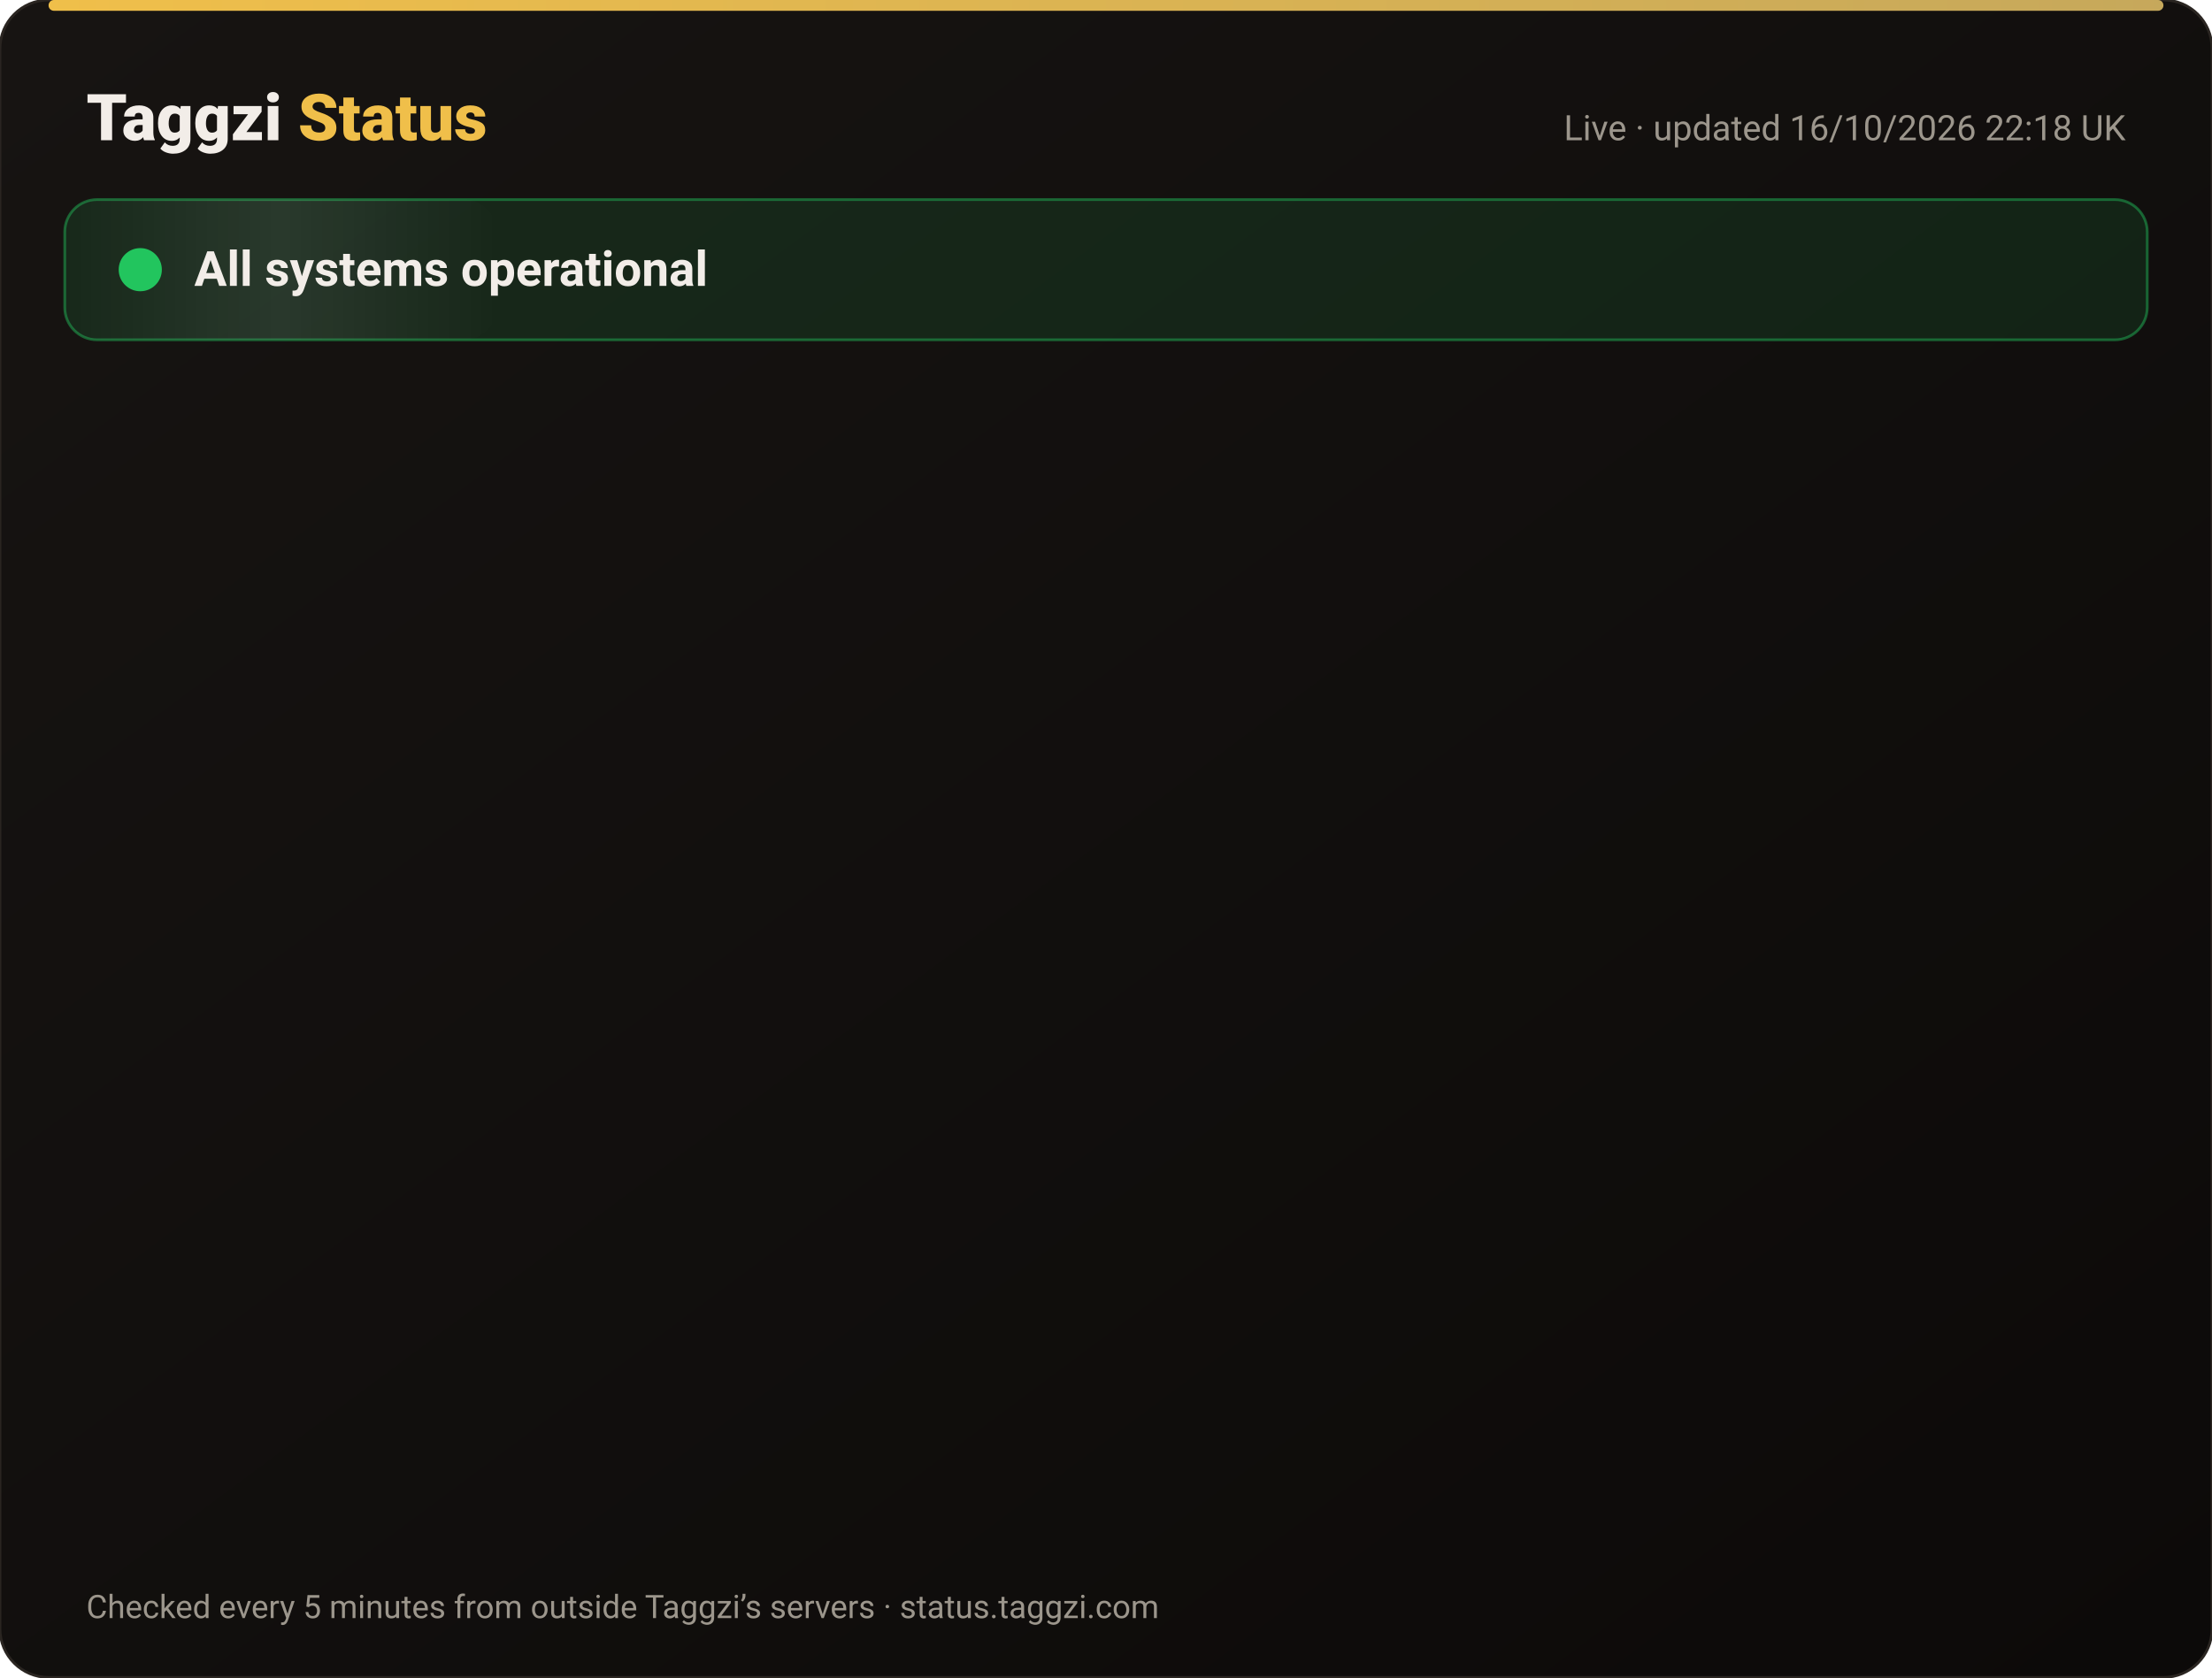
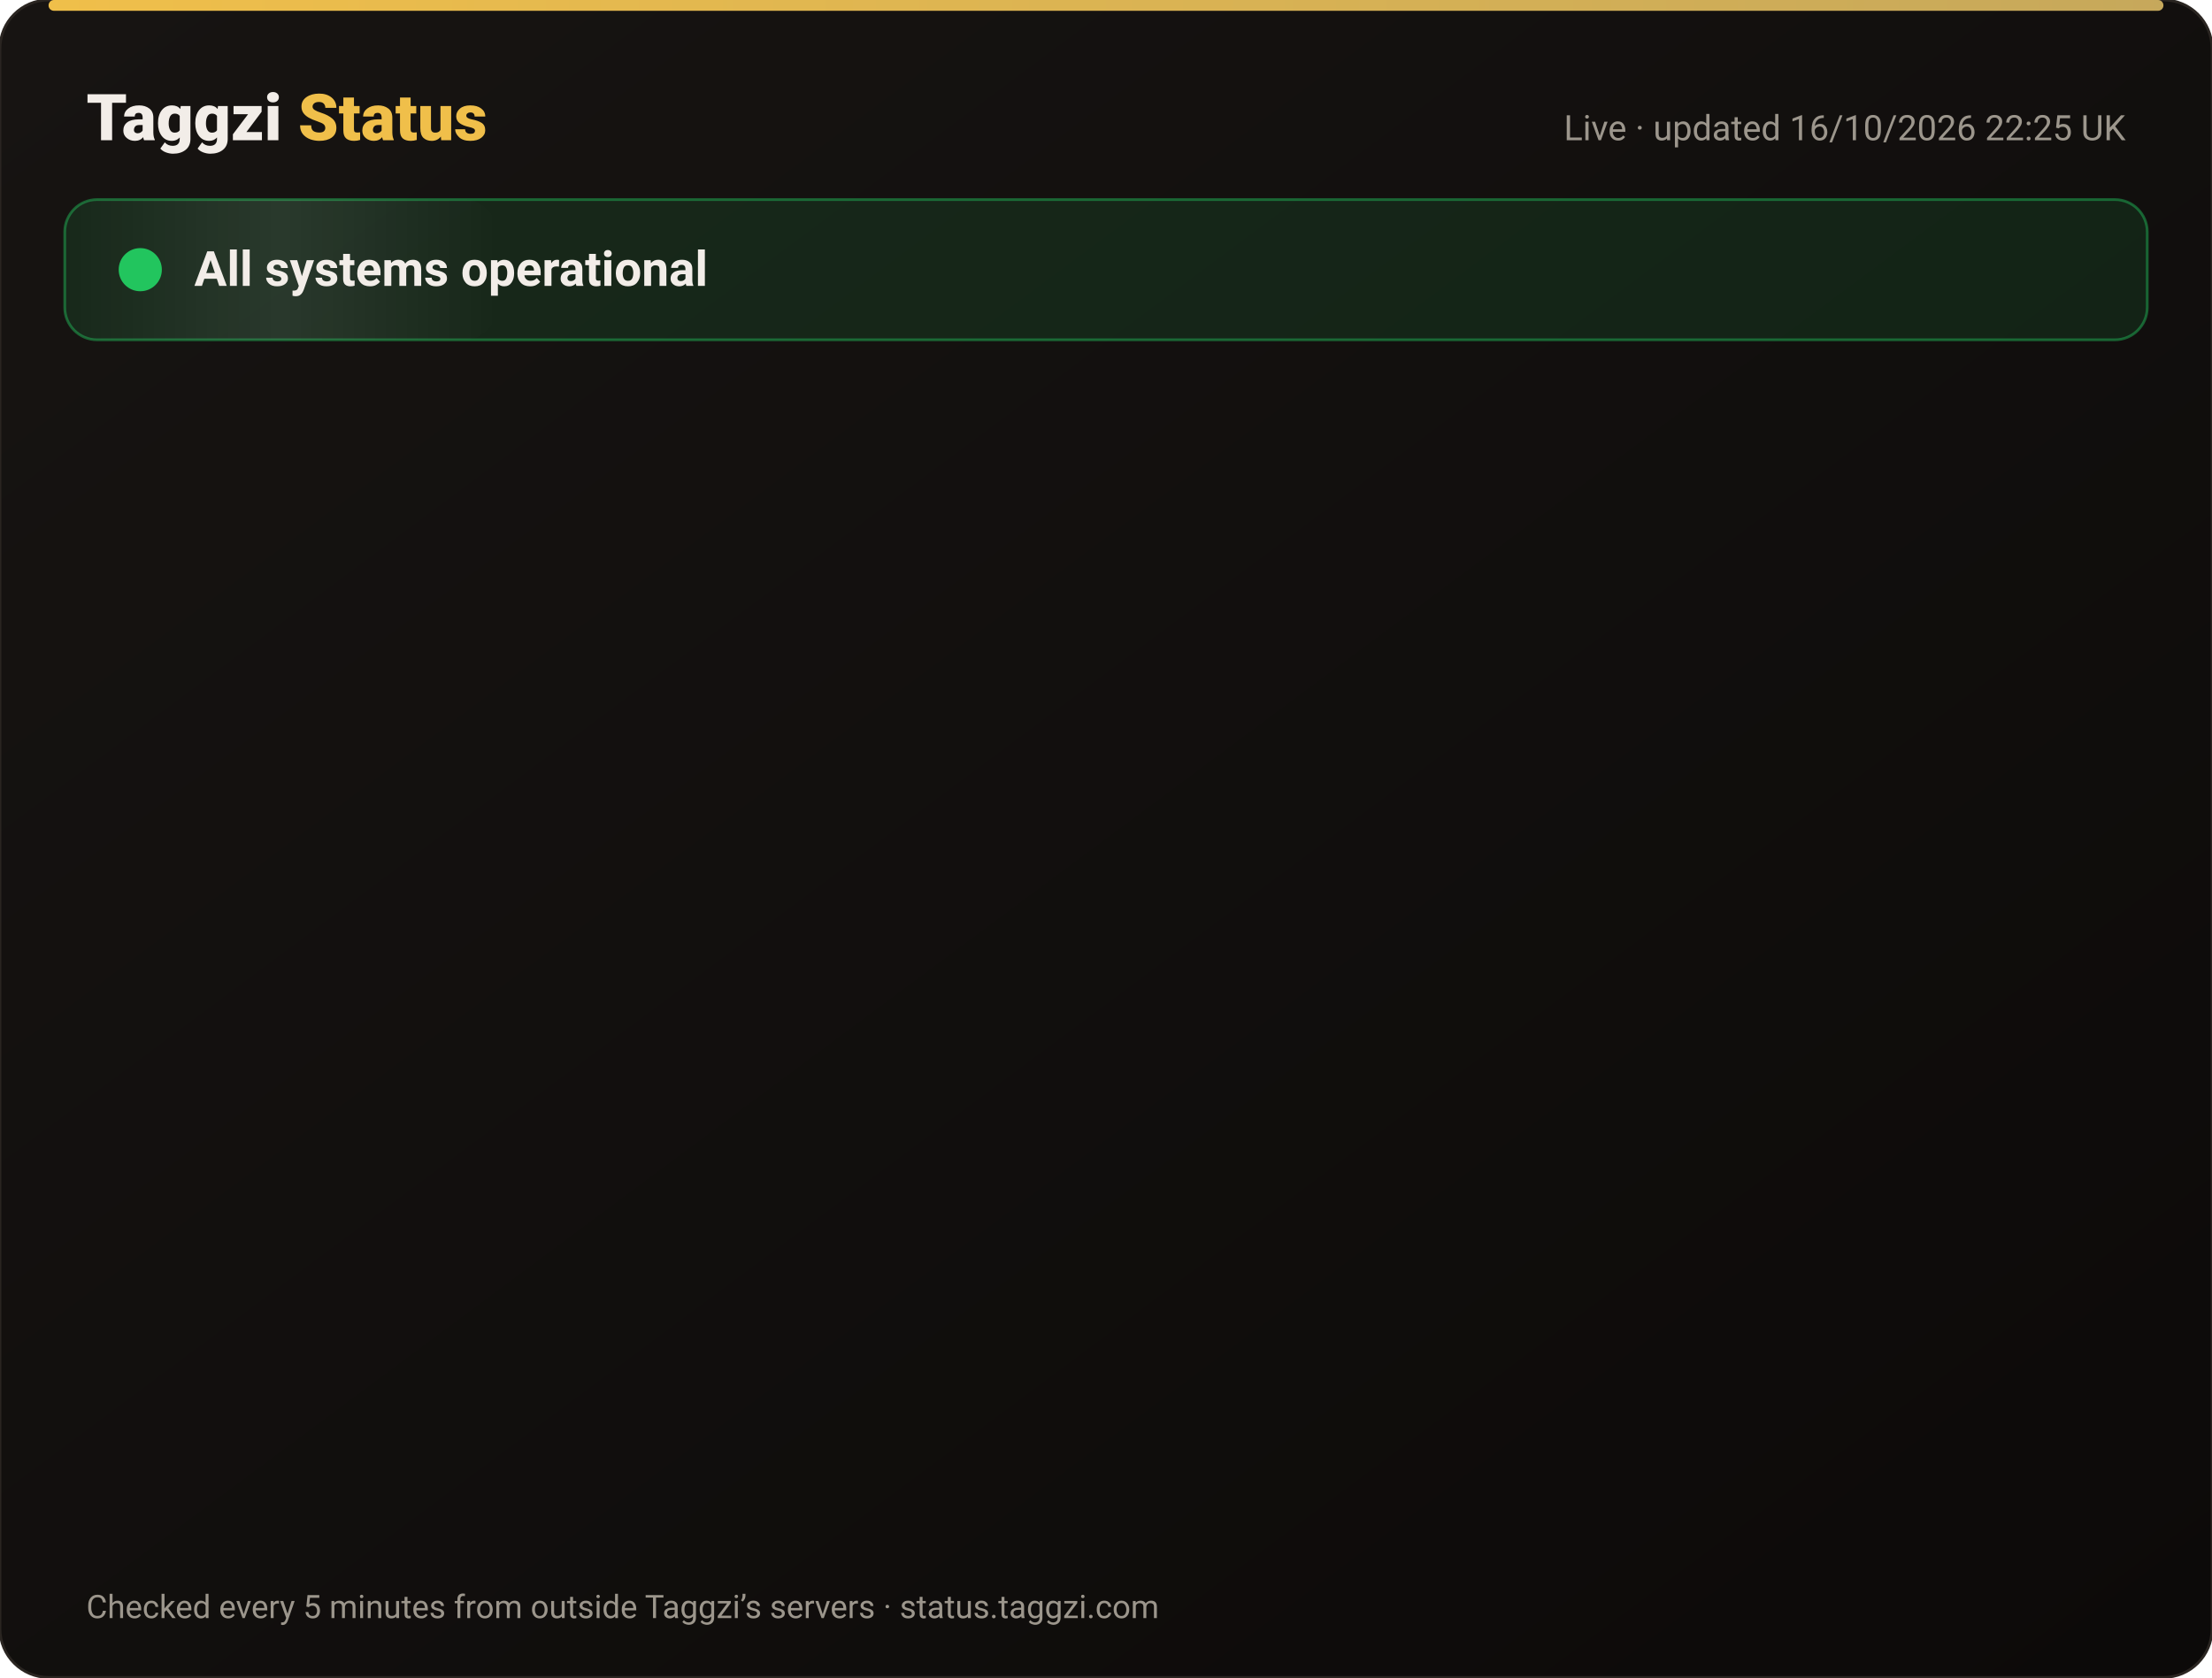
<svg xmlns="http://www.w3.org/2000/svg" width="820" height="622" viewBox="0 0 820 622" font-family="-apple-system,Segoe UI,Roboto,Helvetica,Arial,sans-serif">
  <defs>
    <linearGradient id="bg" x1="0" y1="0" x2="1" y2="1">
      <stop offset="0" stop-color="#171412" />
      <stop offset="1" stop-color="#0C0A09" />
    </linearGradient>
    <linearGradient id="gold" x1="0" x2="1">
      <stop offset="0" stop-color="#F0BF4A" />
      <stop offset="1" stop-color="#c6a85b" />
    </linearGradient>
    <linearGradient id="shine" x1="0" x2="1">
      <stop offset="0" stop-color="#fff" stop-opacity="0" />
      <stop offset=".5" stop-color="#fff" stop-opacity=".08" />
      <stop offset="1" stop-color="#fff" stop-opacity="0" />
    </linearGradient>
  </defs>
  <rect width="820" height="622" rx="18" fill="url(#bg)" stroke="#2a2521" />
  <rect x="18" y="0" width="784" height="4" rx="2" fill="url(#gold)" />
  <text x="32" y="52" font-size="24" font-weight="800" fill="#F2EDE8">Taggzi <tspan fill="#F0BF4A">Status</tspan>
  </text>
-   <text x="788" y="52" font-size="13" fill="#9C968C" text-anchor="end">Live · updated 16/10/2026 22:18 UK</text>
+   <text x="788" y="52" font-size="13" fill="#9C968C" text-anchor="end">Live · updated 16/10/2026 22:25 UK</text>
  <rect x="24" y="74" width="772" height="52" rx="12" fill="#22c55e" fill-opacity=".12" stroke="#22c55e" stroke-opacity=".45" />
  <rect x="24" y="74" width="160" height="52" rx="12" fill="url(#shine)">
    <animate attributeName="x" from="-160" to="820" dur="4s" repeatCount="indefinite" />
  </rect>
  <circle cx="52" cy="100" r="7" fill="#22c55e" />
  <circle cx="52" cy="100" r="7" fill="none" stroke="#22c55e" stroke-width="2">
    <animate attributeName="r" values="7;15;7" dur="2s" repeatCount="indefinite" />
    <animate attributeName="opacity" values=".9;0;.9" dur="2s" repeatCount="indefinite" />
  </circle>
  <text x="72" y="106" font-size="18" font-weight="700" fill="#F2EDE8">All systems operational</text>
  <g opacity="0">
    <animate attributeName="opacity" from="0" to="1" begin="0.00s" dur=".6s" fill="freeze" />
    <line x1="32" y1="188" x2="788" y2="188" stroke="#2a2521" />
    <circle cx="44" cy="166" r="6" fill="#22c55e">
      <animate attributeName="opacity" values="1;.45;1" dur="2.4s" begin="0.00s" repeatCount="indefinite" />
    </circle>
    <text x="62" y="171" font-size="15" font-weight="650" fill="#F2EDE8">Website</text>
    <text x="630" y="171" font-size="13" fill="#9C968C" text-anchor="end">100.00% uptime</text>
    <rect x="648" y="154" width="140" height="24" rx="12" fill="#22c55e" fill-opacity=".14" stroke="#22c55e" stroke-opacity=".5" />
    <text x="718" y="171" font-size="12" font-weight="700" fill="#22c55e" text-anchor="middle">Operational</text>
  </g>
  <g opacity="0">
    <animate attributeName="opacity" from="0" to="1" begin="0.15s" dur=".6s" fill="freeze" />
    <line x1="32" y1="234" x2="788" y2="234" stroke="#2a2521" />
    <circle cx="44" cy="212" r="6" fill="#22c55e">
      <animate attributeName="opacity" values="1;.45;1" dur="2.4s" begin="0.15s" repeatCount="indefinite" />
    </circle>
    <text x="62" y="217" font-size="15" font-weight="650" fill="#F2EDE8">Tag scans</text>
    <text x="630" y="217" font-size="13" fill="#9C968C" text-anchor="end">100.00% uptime</text>
    <rect x="648" y="200" width="140" height="24" rx="12" fill="#22c55e" fill-opacity=".14" stroke="#22c55e" stroke-opacity=".5" />
    <text x="718" y="217" font-size="12" font-weight="700" fill="#22c55e" text-anchor="middle">Operational</text>
  </g>
  <g opacity="0">
    <animate attributeName="opacity" from="0" to="1" begin="0.30s" dur=".6s" fill="freeze" />
    <line x1="32" y1="280" x2="788" y2="280" stroke="#2a2521" />
    <circle cx="44" cy="258" r="6" fill="#22c55e">
      <animate attributeName="opacity" values="1;.45;1" dur="2.4s" begin="0.30s" repeatCount="indefinite" />
    </circle>
    <text x="62" y="263" font-size="15" font-weight="650" fill="#F2EDE8">Manual tag lookup</text>
    <text x="630" y="263" font-size="13" fill="#9C968C" text-anchor="end">100.00% uptime</text>
    <rect x="648" y="246" width="140" height="24" rx="12" fill="#22c55e" fill-opacity=".14" stroke="#22c55e" stroke-opacity=".5" />
    <text x="718" y="263" font-size="12" font-weight="700" fill="#22c55e" text-anchor="middle">Operational</text>
  </g>
  <g opacity="0">
    <animate attributeName="opacity" from="0" to="1" begin="0.45s" dur=".6s" fill="freeze" />
    <line x1="32" y1="326" x2="788" y2="326" stroke="#2a2521" />
    <circle cx="44" cy="304" r="6" fill="#22c55e">
      <animate attributeName="opacity" values="1;.45;1" dur="2.4s" begin="0.45s" repeatCount="indefinite" />
    </circle>
    <text x="62" y="309" font-size="15" font-weight="650" fill="#F2EDE8">App &amp; login</text>
    <text x="630" y="309" font-size="13" fill="#9C968C" text-anchor="end">100.00% uptime</text>
    <rect x="648" y="292" width="140" height="24" rx="12" fill="#22c55e" fill-opacity=".14" stroke="#22c55e" stroke-opacity=".5" />
    <text x="718" y="309" font-size="12" font-weight="700" fill="#22c55e" text-anchor="middle">Operational</text>
  </g>
  <g opacity="0">
    <animate attributeName="opacity" from="0" to="1" begin="0.60s" dur=".6s" fill="freeze" />
    <line x1="32" y1="372" x2="788" y2="372" stroke="#2a2521" />
    <circle cx="44" cy="350" r="6" fill="#22c55e">
      <animate attributeName="opacity" values="1;.45;1" dur="2.4s" begin="0.60s" repeatCount="indefinite" />
    </circle>
    <text x="62" y="355" font-size="15" font-weight="650" fill="#F2EDE8">Community alerts</text>
    <text x="630" y="355" font-size="13" fill="#9C968C" text-anchor="end">100.00% uptime</text>
    <rect x="648" y="338" width="140" height="24" rx="12" fill="#22c55e" fill-opacity=".14" stroke="#22c55e" stroke-opacity=".5" />
    <text x="718" y="355" font-size="12" font-weight="700" fill="#22c55e" text-anchor="middle">Operational</text>
  </g>
  <g opacity="0">
    <animate attributeName="opacity" from="0" to="1" begin="0.75s" dur=".6s" fill="freeze" />
    <line x1="32" y1="418" x2="788" y2="418" stroke="#2a2521" />
    <circle cx="44" cy="396" r="6" fill="#22c55e">
      <animate attributeName="opacity" values="1;.45;1" dur="2.4s" begin="0.75s" repeatCount="indefinite" />
    </circle>
    <text x="62" y="401" font-size="15" font-weight="650" fill="#F2EDE8">Private calling</text>
    <text x="630" y="401" font-size="13" fill="#9C968C" text-anchor="end">100.00% uptime</text>
    <rect x="648" y="384" width="140" height="24" rx="12" fill="#22c55e" fill-opacity=".14" stroke="#22c55e" stroke-opacity=".5" />
    <text x="718" y="401" font-size="12" font-weight="700" fill="#22c55e" text-anchor="middle">Operational</text>
  </g>
  <g opacity="0">
    <animate attributeName="opacity" from="0" to="1" begin="0.90s" dur=".6s" fill="freeze" />
    <line x1="32" y1="464" x2="788" y2="464" stroke="#2a2521" />
    <circle cx="44" cy="442" r="6" fill="#22c55e">
      <animate attributeName="opacity" values="1;.45;1" dur="2.4s" begin="0.90s" repeatCount="indefinite" />
    </circle>
    <text x="62" y="447" font-size="15" font-weight="650" fill="#F2EDE8">Payments</text>
    <text x="630" y="447" font-size="13" fill="#9C968C" text-anchor="end">99.98% uptime</text>
    <rect x="648" y="430" width="140" height="24" rx="12" fill="#22c55e" fill-opacity=".14" stroke="#22c55e" stroke-opacity=".5" />
    <text x="718" y="447" font-size="12" font-weight="700" fill="#22c55e" text-anchor="middle">Operational</text>
  </g>
  <g opacity="0">
    <animate attributeName="opacity" from="0" to="1" begin="1.05s" dur=".6s" fill="freeze" />
    <line x1="32" y1="510" x2="788" y2="510" stroke="#2a2521" />
    <circle cx="44" cy="488" r="6" fill="#22c55e">
      <animate attributeName="opacity" values="1;.45;1" dur="2.4s" begin="1.05s" repeatCount="indefinite" />
    </circle>
    <text x="62" y="493" font-size="15" font-weight="650" fill="#F2EDE8">Email &amp; support</text>
    <text x="630" y="493" font-size="13" fill="#9C968C" text-anchor="end">100.00% uptime</text>
    <rect x="648" y="476" width="140" height="24" rx="12" fill="#22c55e" fill-opacity=".14" stroke="#22c55e" stroke-opacity=".5" />
    <text x="718" y="493" font-size="12" font-weight="700" fill="#22c55e" text-anchor="middle">Operational</text>
  </g>
  <g opacity="0">
    <animate attributeName="opacity" from="0" to="1" begin="1.20s" dur=".6s" fill="freeze" />
    <line x1="32" y1="556" x2="788" y2="556" stroke="#2a2521" />
    <circle cx="44" cy="534" r="6" fill="#22c55e">
      <animate attributeName="opacity" values="1;.45;1" dur="2.4s" begin="1.20s" repeatCount="indefinite" />
    </circle>
    <text x="62" y="539" font-size="15" font-weight="650" fill="#F2EDE8">Secure connection (SSL)</text>
    <text x="630" y="539" font-size="13" fill="#9C968C" text-anchor="end">100.00% uptime</text>
    <rect x="648" y="522" width="140" height="24" rx="12" fill="#22c55e" fill-opacity=".14" stroke="#22c55e" stroke-opacity=".5" />
    <text x="718" y="539" font-size="12" font-weight="700" fill="#22c55e" text-anchor="middle">Operational</text>
  </g>
  <text x="32" y="600" font-size="12" fill="#9C968C">Checked every 5 minutes from outside Taggzi’s servers · status.taggzi.com</text>
</svg>
